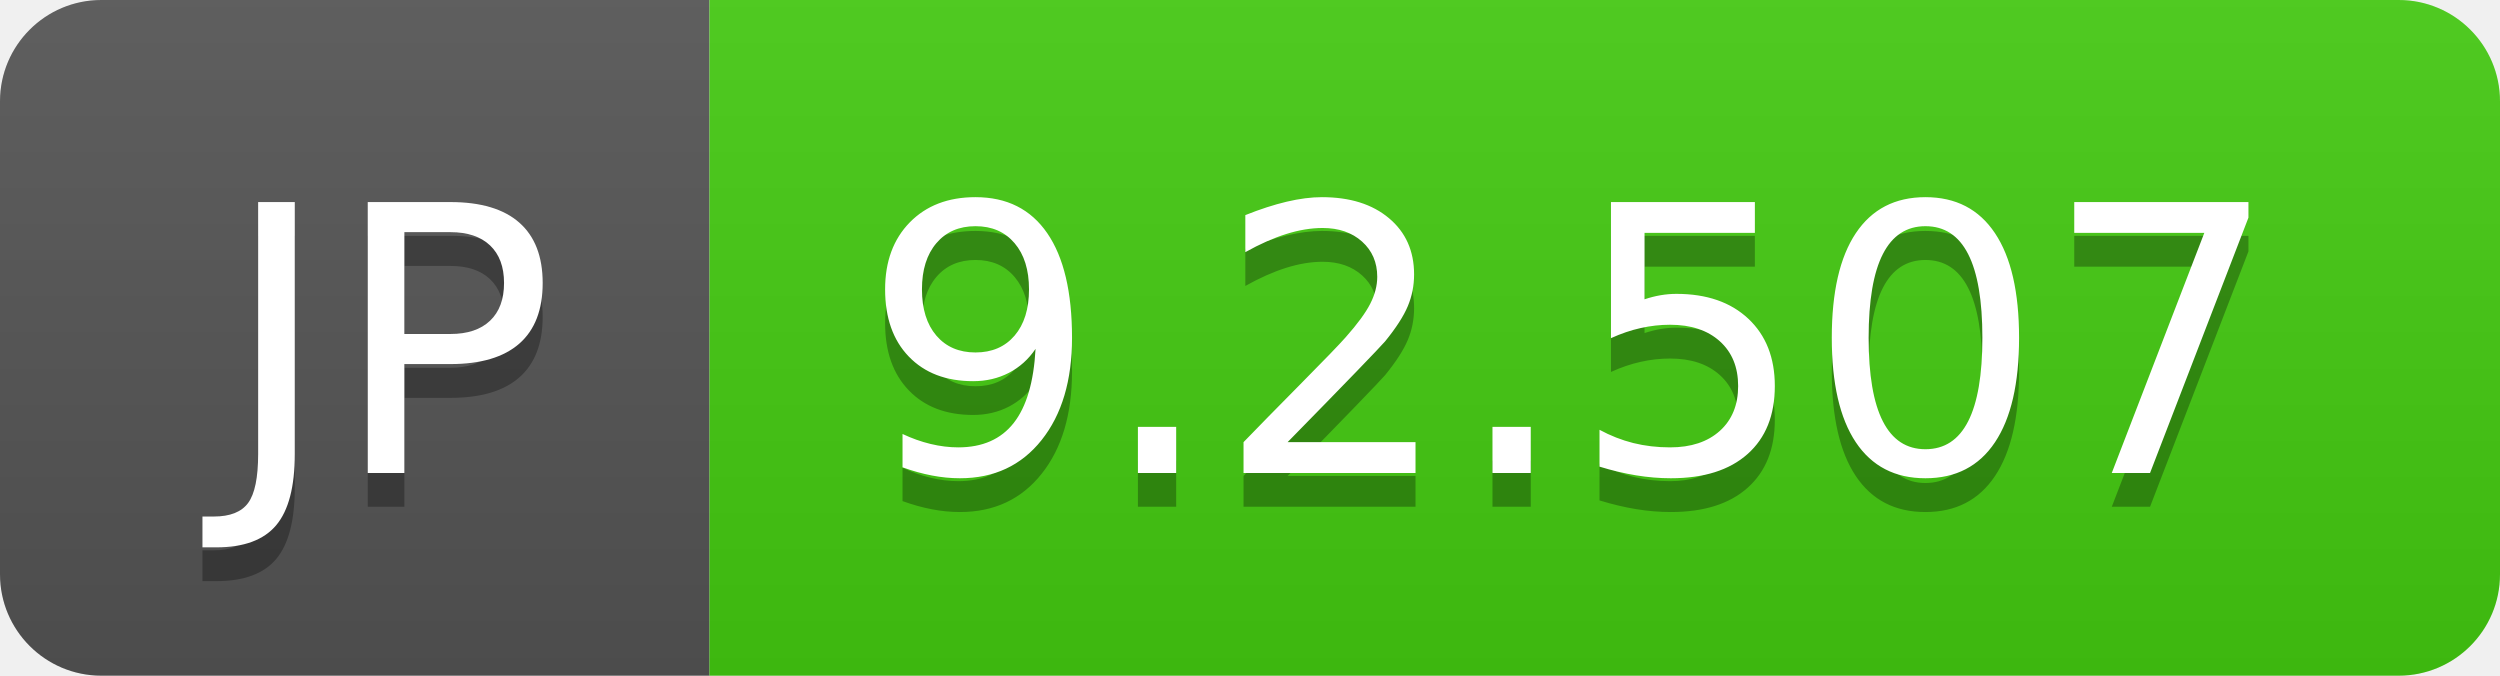
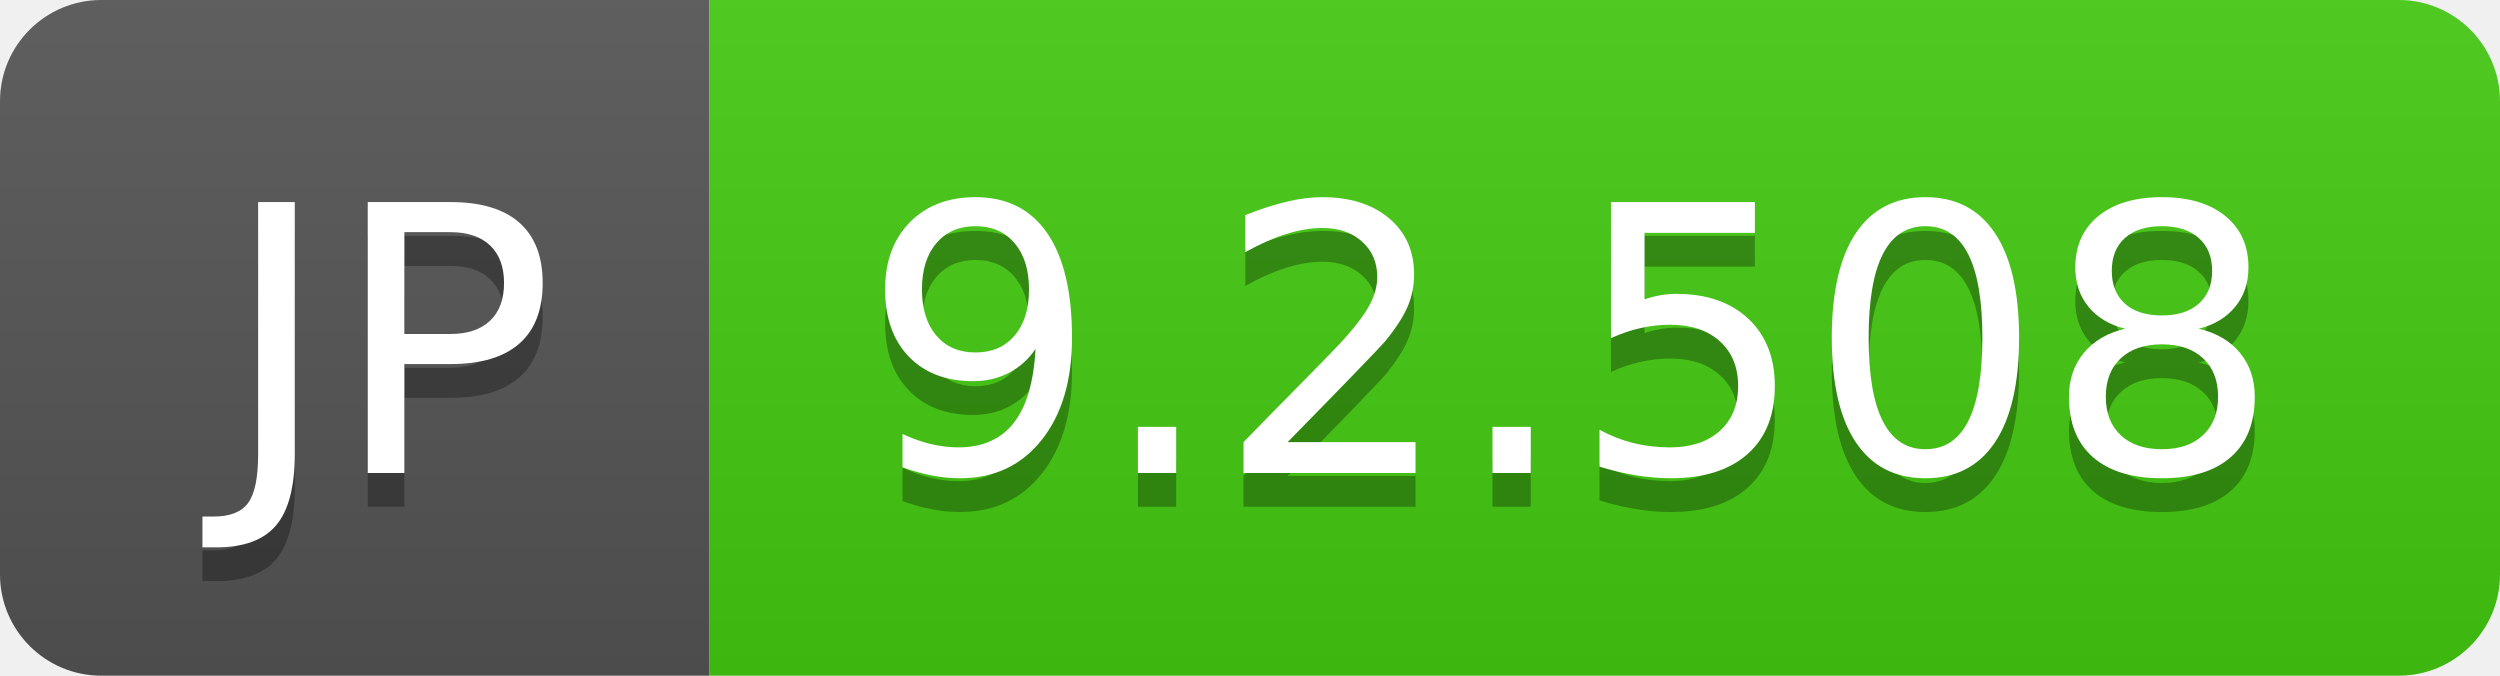
- <svg xmlns="http://www.w3.org/2000/svg" width="74" height="20" role="img" aria-label="JP: 9.2.507">
+ <svg xmlns="http://www.w3.org/2000/svg" width="74" height="20" role="img" aria-label="JP: 9.2.508">
  <linearGradient id="s" x2="0" y2="100%">
    <stop offset="0" stop-color="#bbb" stop-opacity=".1" />
    <stop offset="1" stop-opacity=".1" />
  </linearGradient>
  <clipPath id="r">
    <rect width="74" height="20" rx="3" fill="#fff" />
  </clipPath>
  <g clip-path="url(#r)">
    <rect width="21" height="20" fill="#555" />
    <rect x="21" width="53" height="20" fill="#4c1" />
    <rect width="74" height="20" fill="url(#s)" />
  </g>
  <g fill="#fff" text-anchor="middle" font-family="Verdana,Geneva,DejaVu Sans,sans-serif" text-rendering="geometricPrecision" font-size="110">
    <text aria-hidden="true" x="115" y="150" fill="#010101" fill-opacity=".3" transform="scale(.1)" textLength="110">JP</text>
    <text x="115" y="140" transform="scale(.1)" fill="#fff" textLength="110">JP</text>
-     <text aria-hidden="true" x="465" y="150" fill="#010101" fill-opacity=".3" transform="scale(.1)" textLength="430">9.2.507</text>
-     <text x="465" y="140" transform="scale(.1)" fill="#fff" textLength="430">9.2.507</text>
+     <text aria-hidden="true" x="465" y="150" fill="#010101" fill-opacity=".3" transform="scale(.1)" textLength="430">9.2.508</text>
+     <text x="465" y="140" transform="scale(.1)" fill="#fff" textLength="430">9.2.508</text>
  </g>
</svg>
